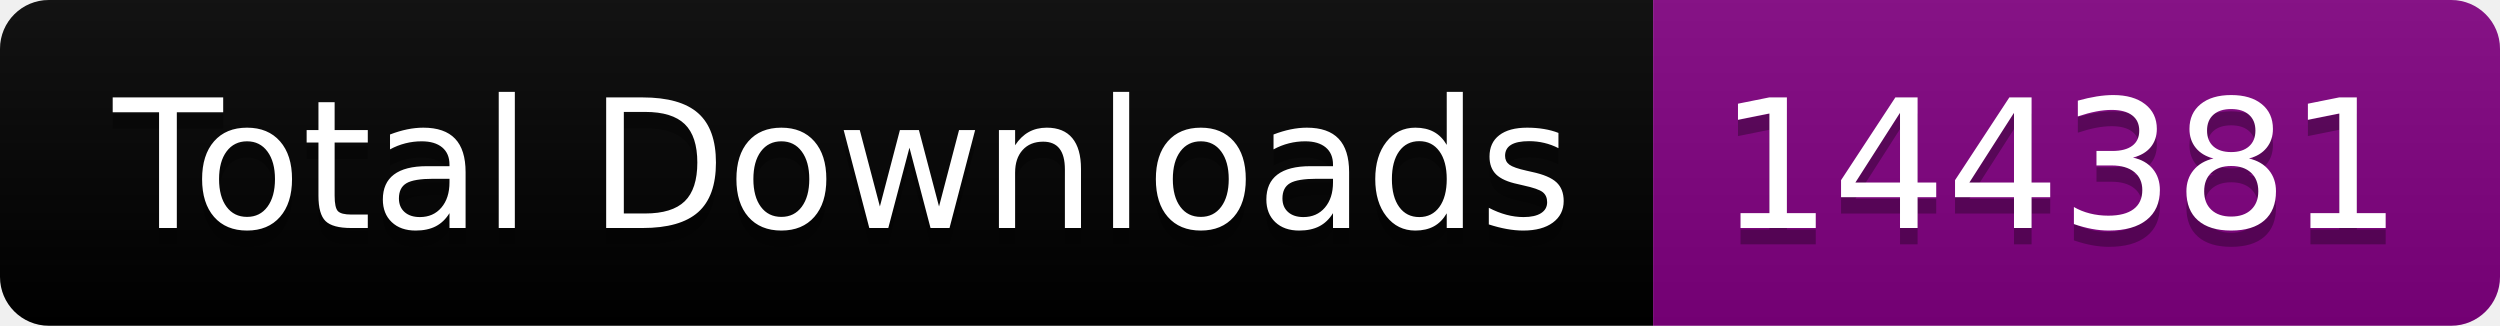
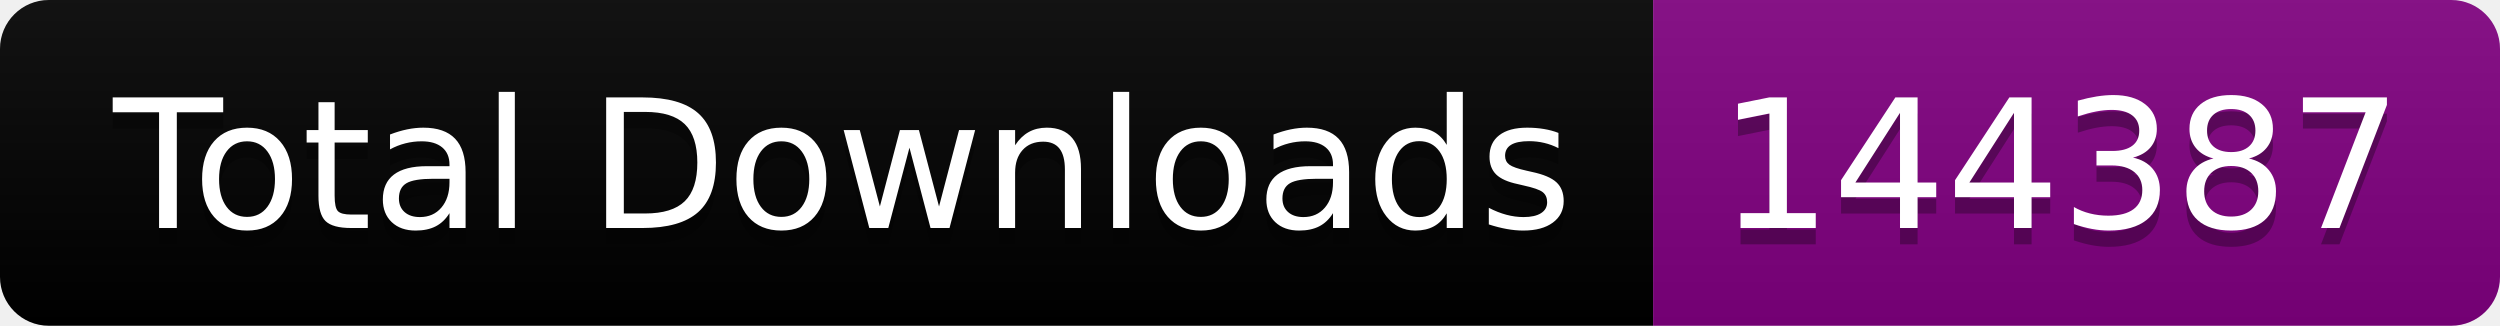
<svg xmlns="http://www.w3.org/2000/svg" width="153.5" height="20">
  <linearGradient id="smooth" x2="0" y2="100%">
    <stop offset="0" stop-color="#bbb" stop-opacity=".1" />
    <stop offset="1" stop-opacity=".1" />
  </linearGradient>
  <clipPath id="round">
    <rect width="153.5" height="20" rx="3" fill="#fff" />
  </clipPath>
  <g clip-path="url(#round)">
    <rect width="101.5" height="20" fill="black" />
    <rect x="101.5" width="52.0" height="20" fill="purple" />
    <rect width="153.5" height="20" fill="url(#smooth)" />
  </g>
  <g fill="#fff" text-anchor="middle" font-family="DejaVu Sans,Verdana,Geneva,sans-serif" font-size="110">
    <text x="517.5" y="150" fill="#010101" fill-opacity=".3" transform="scale(0.1)" textLength="915.0" lengthAdjust="spacing">Total Downloads</text>
    <text x="517.5" y="140" transform="scale(0.1)" textLength="915.0" lengthAdjust="spacing">Total Downloads</text>
-     <text x="1265.0" y="150" fill="#010101" fill-opacity=".3" transform="scale(0.1)" textLength="420.0" lengthAdjust="spacing">144381</text>
-     <text x="1265.0" y="140" transform="scale(0.1)" textLength="420.0" lengthAdjust="spacing">144381</text>
+     <text x="1265.0" y="150" fill="#010101" fill-opacity=".3" transform="scale(0.1)" textLength="420.0" lengthAdjust="spacing">144387</text>
+     <text x="1265.0" y="140" transform="scale(0.1)" textLength="420.0" lengthAdjust="spacing">144387</text>
  </g>
</svg>
